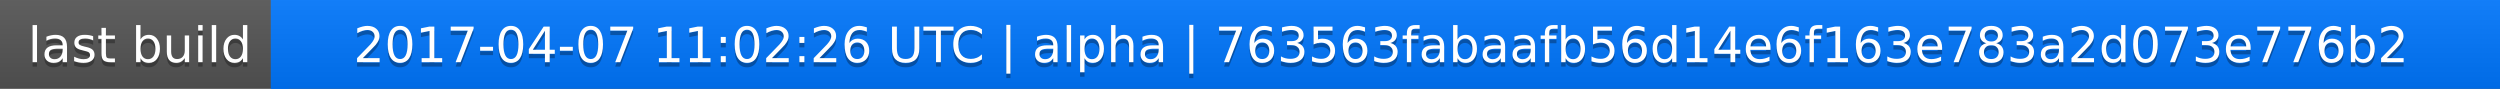
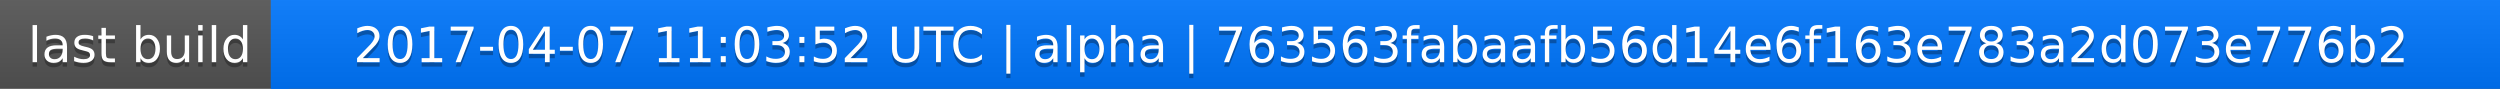
<svg xmlns="http://www.w3.org/2000/svg" width="563" height="20">
  <linearGradient id="a" x2="0" y2="100%">
    <stop offset="0" stop-color="#bbb" stop-opacity=".1" />
    <stop offset="1" stop-opacity=".1" />
  </linearGradient>
  <rect rx="0" width="563" height="20" fill="#555" />
  <rect rx="0" x="61" width="502" height="20" fill="#07f" />
  <path fill="#07f" d="M61 0h4v20h-4z" />
  <rect rx="0" width="563" height="20" fill="url(#a)" />
  <g fill="#fff" text-anchor="middle" font-family="DejaVu Sans,Verdana,Geneva,sans-serif" font-size="11">
    <text x="31.5" y="15" fill="#010101" fill-opacity=".3">last build</text>
    <text x="31.5" y="14">last build</text>
-     <text x="311" y="15" fill="#010101" fill-opacity=".3">2017-04-07 11:02:26 UTC | alpha | 763563fabaafb56d14e6f163e783a2d073e776b2</text>
-     <text x="311" y="14">2017-04-07 11:02:26 UTC | alpha | 763563fabaafb56d14e6f163e783a2d073e776b2</text>
+     <text x="311" y="15" fill="#010101" fill-opacity=".3">2017-04-07 11:03:52 UTC | alpha | 763563fabaafb56d14e6f163e783a2d073e776b2</text>
+     <text x="311" y="14">2017-04-07 11:03:52 UTC | alpha | 763563fabaafb56d14e6f163e783a2d073e776b2</text>
  </g>
</svg>
